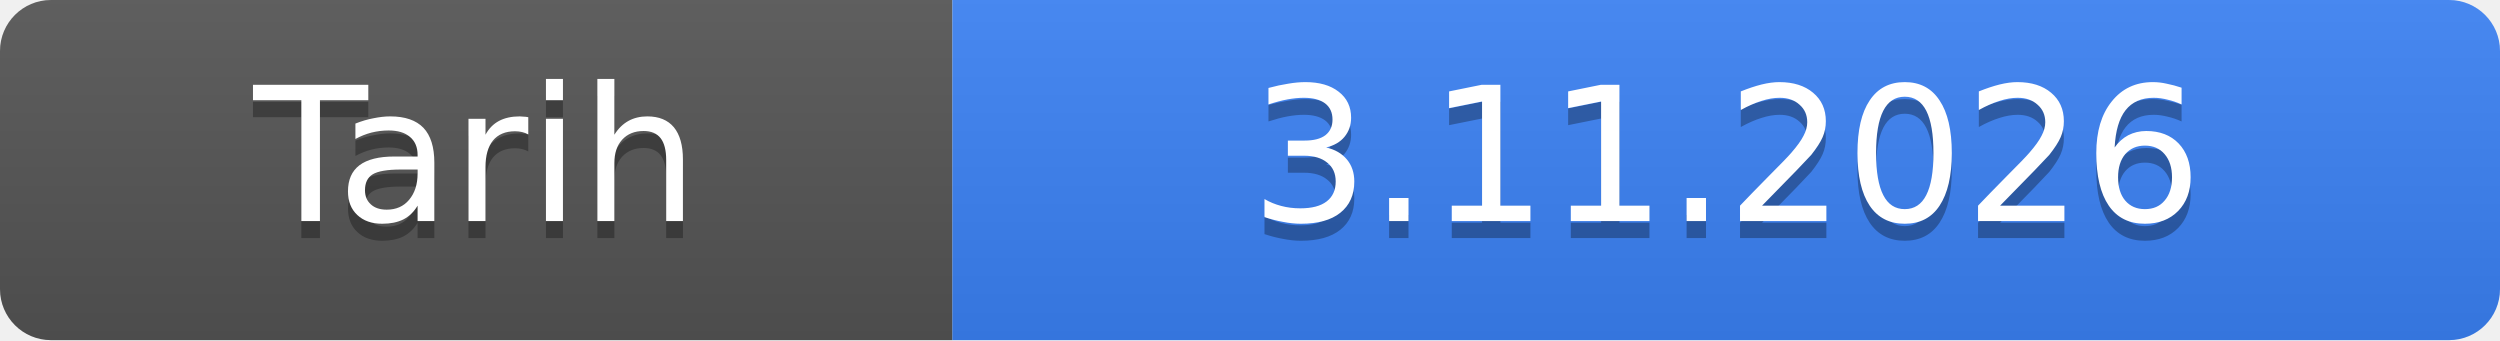
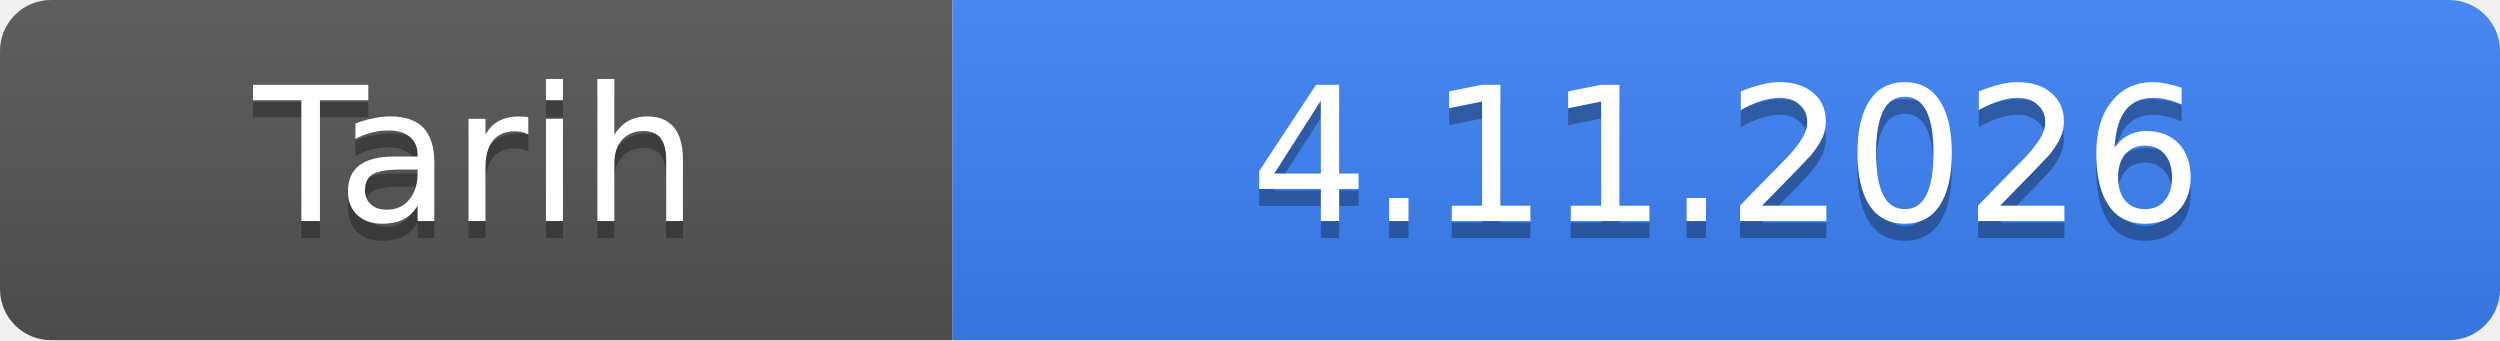
- <svg xmlns="http://www.w3.org/2000/svg" width="147" height="20" role="img" aria-label="Tarih: 3.11.2026">
+ <svg xmlns="http://www.w3.org/2000/svg" width="147" height="20" role="img" aria-label="Tarih: 4.11.2026">
  <linearGradient id="s" x2="0" y2="100%">
    <stop offset="0" stop-color="#bbb" stop-opacity=".1" />
    <stop offset="1" stop-opacity=".1" />
  </linearGradient>
  <clipPath id="r">
    <rect width="147" height="20" rx="3" fill="#fff" />
  </clipPath>
  <g clip-path="url(#r)">
    <rect width="56" height="20" fill="#555" />
    <rect x="56" width="91" height="20" fill="#3b82f6" />
    <rect width="147" height="20" fill="url(#s)" />
  </g>
  <g fill="#fff" text-anchor="middle" font-family="Verdana,Geneva,DejaVu Sans,sans-serif" font-size="11">
    <text x="28.0" y="14" fill="#010101" fill-opacity=".3">Tarih</text>
    <text x="28.0" y="13">Tarih</text>
-     <text x="101.5" y="14" fill="#010101" fill-opacity=".3">3.11.2026</text>
-     <text x="101.5" y="13">3.11.2026</text>
+     <text x="101.5" y="14" fill="#010101" fill-opacity=".3">4.11.2026</text>
+     <text x="101.5" y="13">4.11.2026</text>
  </g>
</svg>
